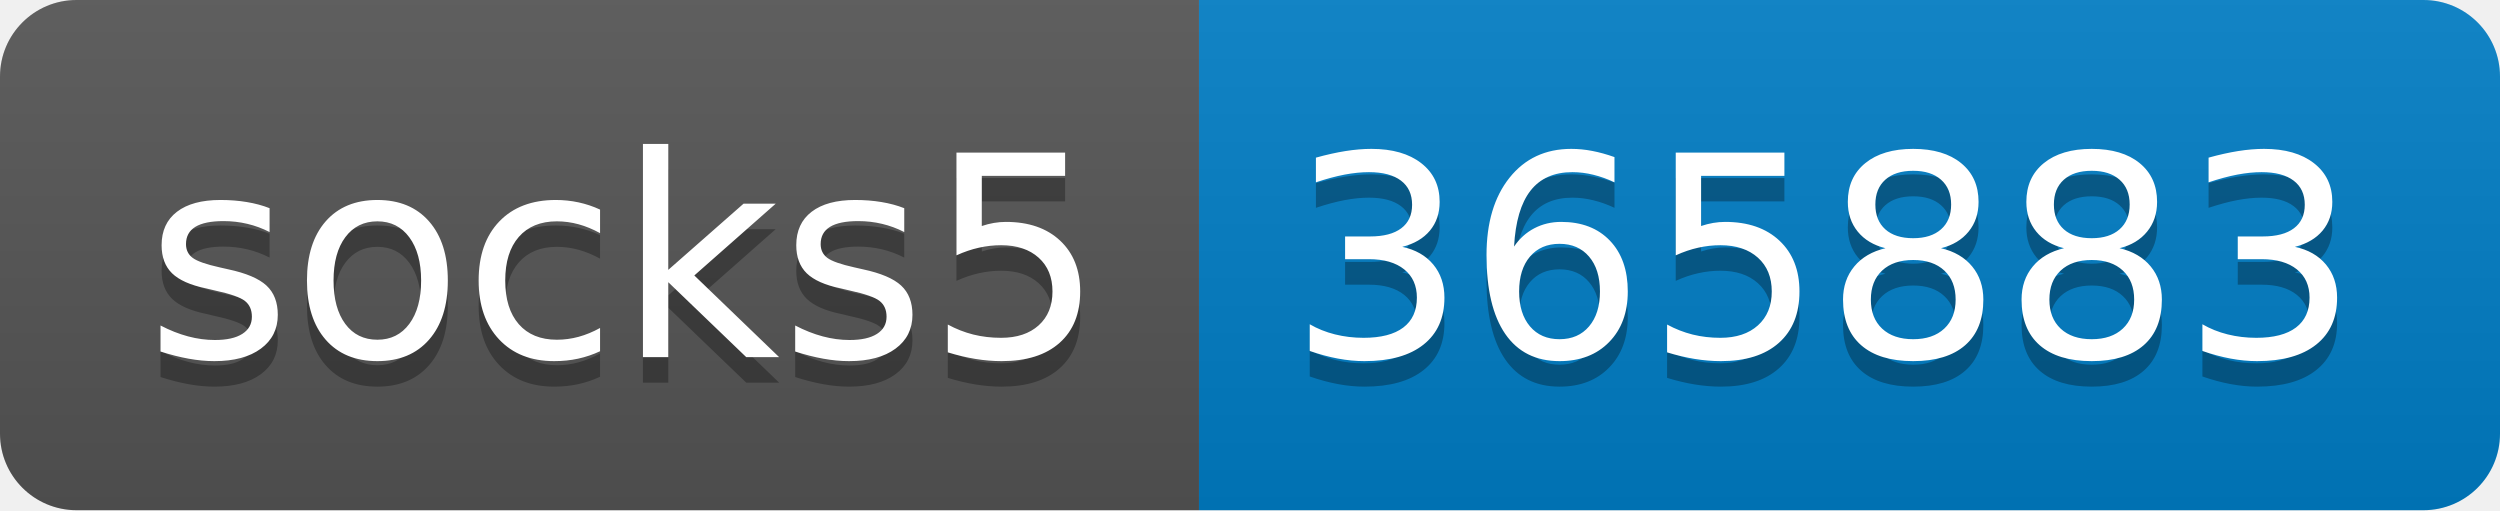
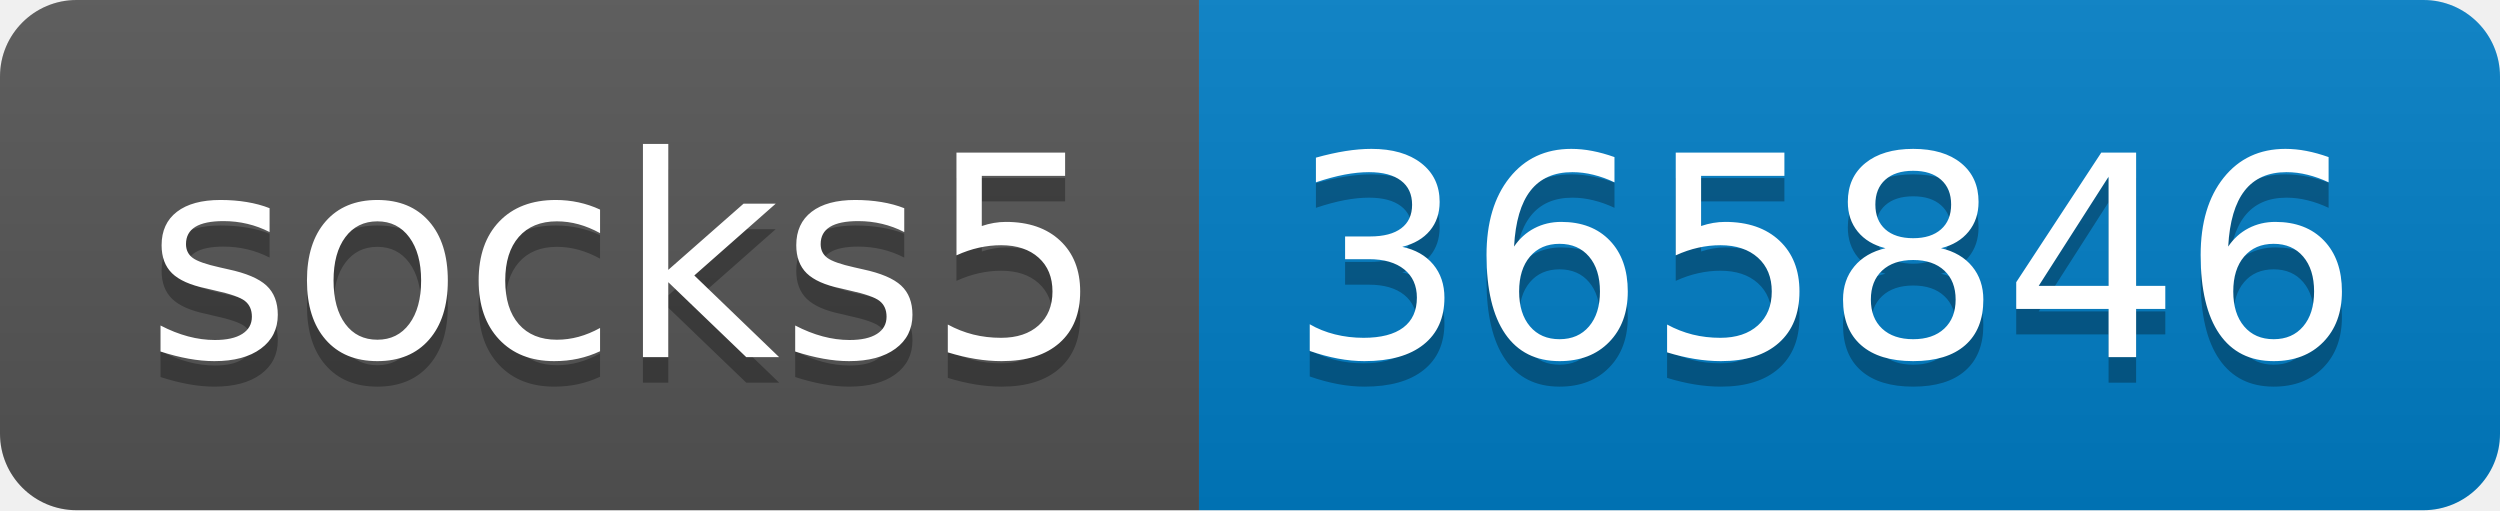
- <svg xmlns="http://www.w3.org/2000/svg" width="98" height="20" role="img" aria-label="socks5: 365883">
+ <svg xmlns="http://www.w3.org/2000/svg" width="98" height="20" role="img" aria-label="socks5: 365846">
  <linearGradient id="s" x2="0" y2="100%">
    <stop offset="0" stop-color="#bbb" stop-opacity=".1" />
    <stop offset="1" stop-opacity=".1" />
  </linearGradient>
  <clipPath id="r">
    <rect width="98" height="20" rx="3" fill="#fff" />
  </clipPath>
  <g clip-path="url(#r)">
    <rect width="47" height="20" fill="#555" />
    <rect x="47" width="51" height="20" fill="#007ec6" />
    <rect width="98" height="20" fill="url(#s)" />
  </g>
  <g fill="#fff" text-anchor="middle" font-family="Verdana,Geneva,DejaVu Sans,sans-serif" text-rendering="geometricPrecision" font-size="110">
    <text aria-hidden="true" x="245" y="150" fill="#010101" fill-opacity=".3" transform="scale(.1)" textLength="370">socks5</text>
    <text x="245" y="140" transform="scale(.1)" fill="#fff" textLength="370">socks5</text>
-     <text aria-hidden="true" x="715" y="150" fill="#010101" fill-opacity=".3" transform="scale(.1)" textLength="410">365883</text>
-     <text x="715" y="140" transform="scale(.1)" fill="#fff" textLength="410">365883</text>
+     <text aria-hidden="true" x="715" y="150" fill="#010101" fill-opacity=".3" transform="scale(.1)" textLength="410">365846</text>
+     <text x="715" y="140" transform="scale(.1)" fill="#fff" textLength="410">365846</text>
  </g>
</svg>
